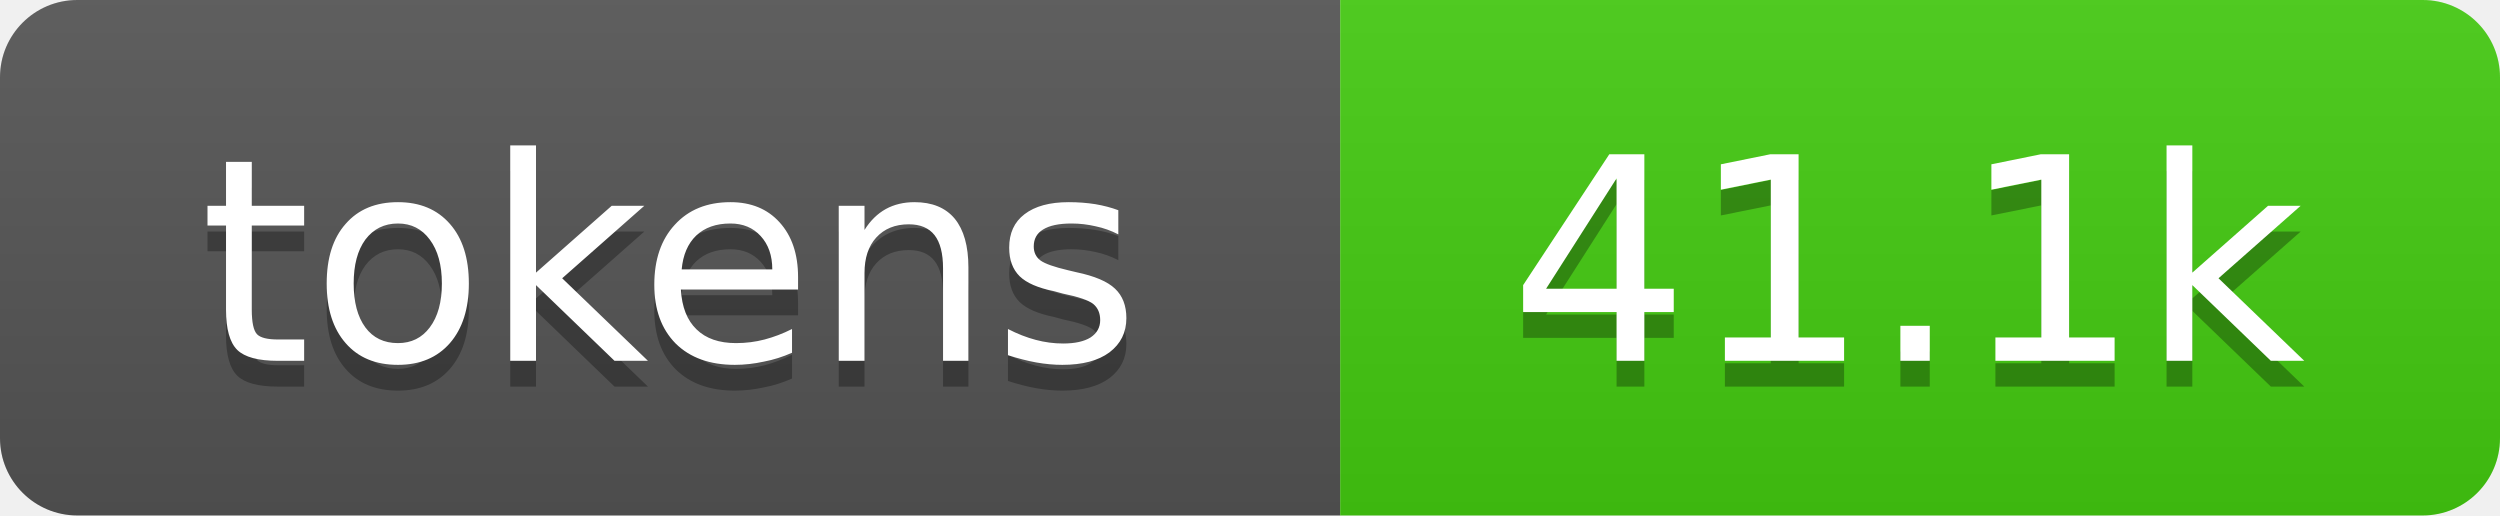
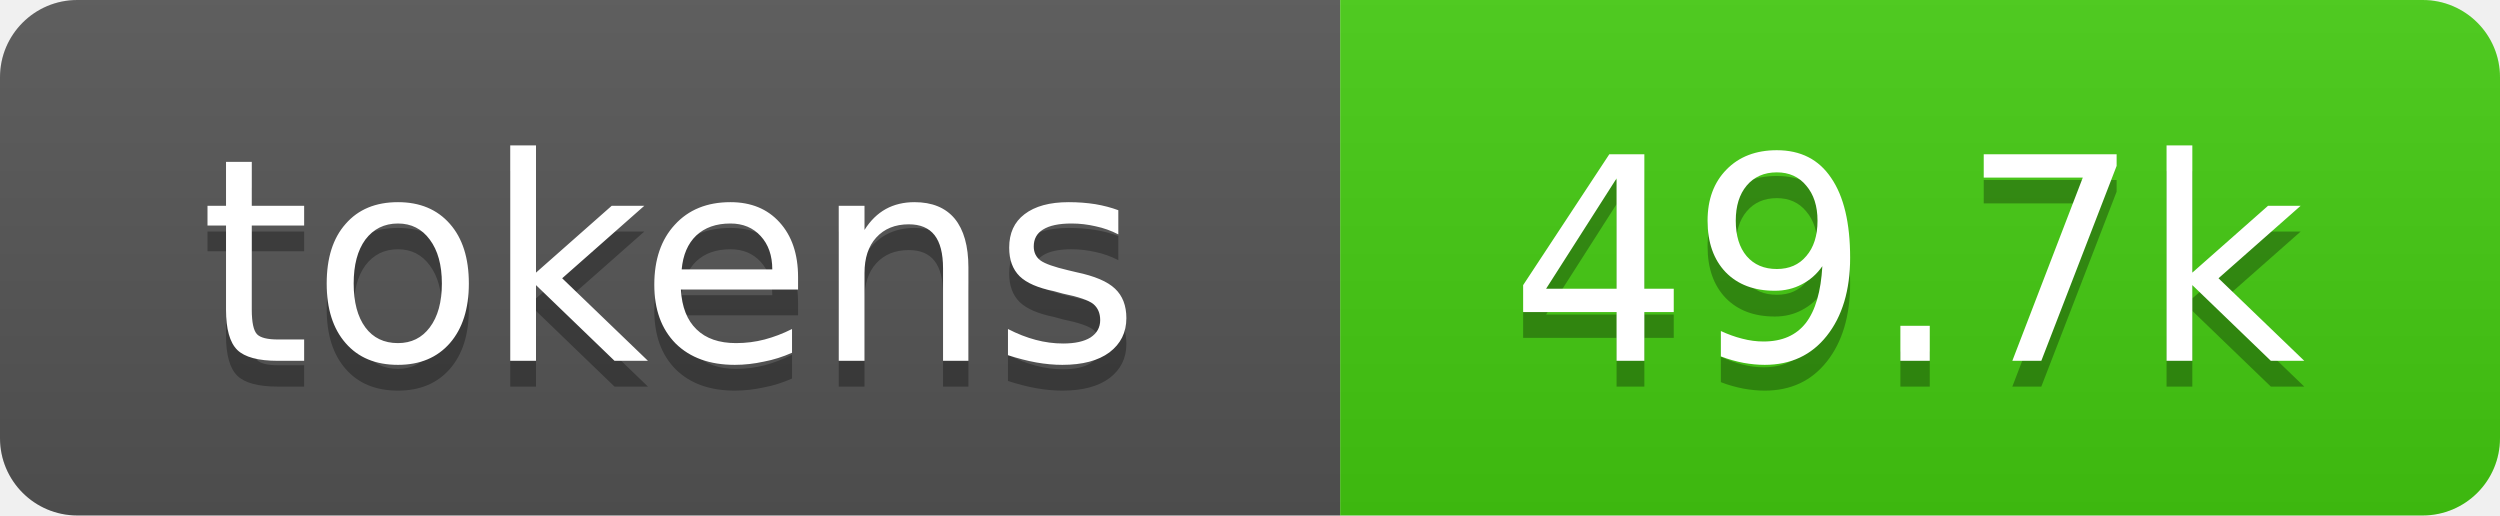
- <svg xmlns="http://www.w3.org/2000/svg" xmlns:xlink="http://www.w3.org/1999/xlink" width="97" height="20" role="img" aria-label="41.1k tokens, 21% of context window">
+ <svg xmlns="http://www.w3.org/2000/svg" xmlns:xlink="http://www.w3.org/1999/xlink" width="97" height="20" role="img" aria-label="49.7k tokens, 25% of context window">
  <linearGradient id="s" x2="0" y2="100%">
    <stop offset="0" stop-color="#bbb" stop-opacity=".1" />
    <stop offset="1" stop-opacity=".1" />
  </linearGradient>
  <clipPath id="r">
    <rect width="97" height="20" rx="3" fill="#fff" />
  </clipPath>
  <a xlink:href="https://github.com/qwibitai/nanoclaw/tree/main/repo-tokens">
    <g clip-path="url(#r)">
      <rect width="52" height="20" fill="#555" />
      <rect x="52" width="45" height="20" fill="#4c1" />
      <rect width="97" height="20" fill="url(#s)" />
      <g fill="#fff" text-anchor="middle" font-family="Verdana,Geneva,DejaVu Sans,sans-serif" font-size="11">
        <text aria-hidden="true" x="26" y="15" fill="#010101" fill-opacity=".3">tokens</text>
        <text x="26" y="14">tokens</text>
-         <text aria-hidden="true" x="74" y="15" fill="#010101" fill-opacity=".3">41.1k</text>
-         <text x="74" y="14">41.1k</text>
+         <text aria-hidden="true" x="74" y="15" fill="#010101" fill-opacity=".3">49.7k</text>
+         <text x="74" y="14">49.7k</text>
      </g>
    </g>
  </a>
</svg>
